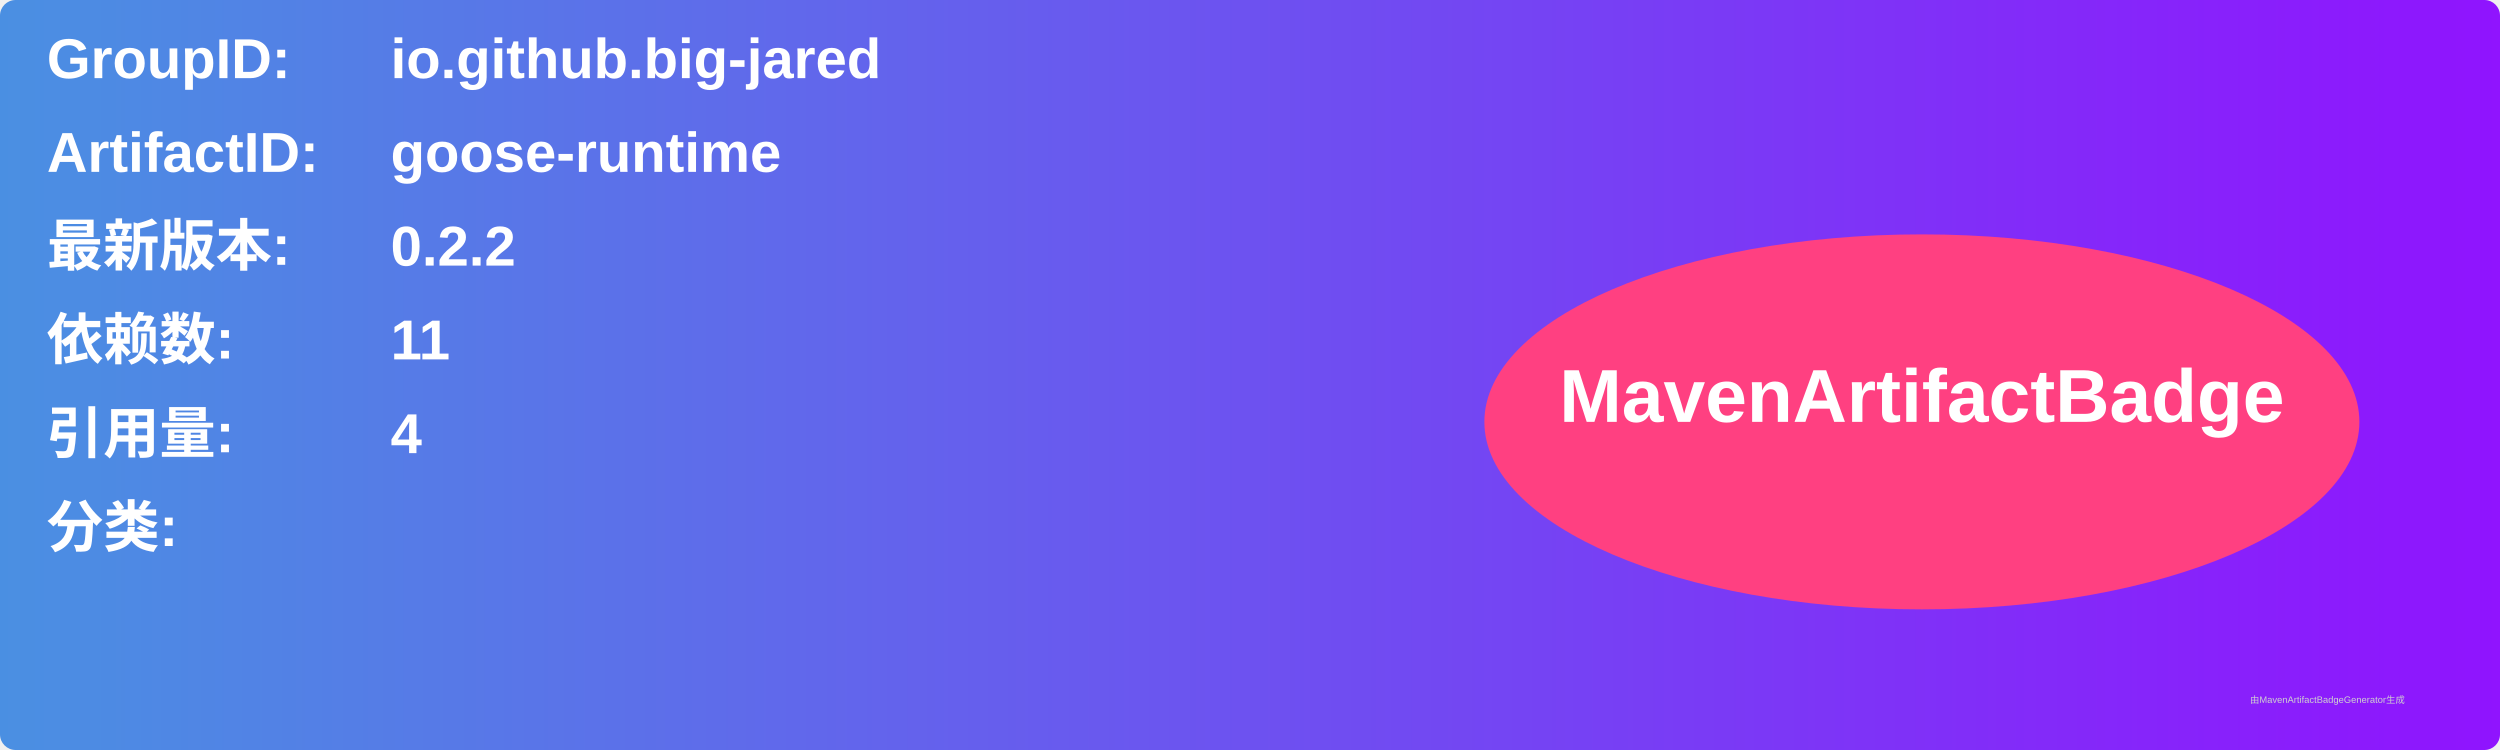
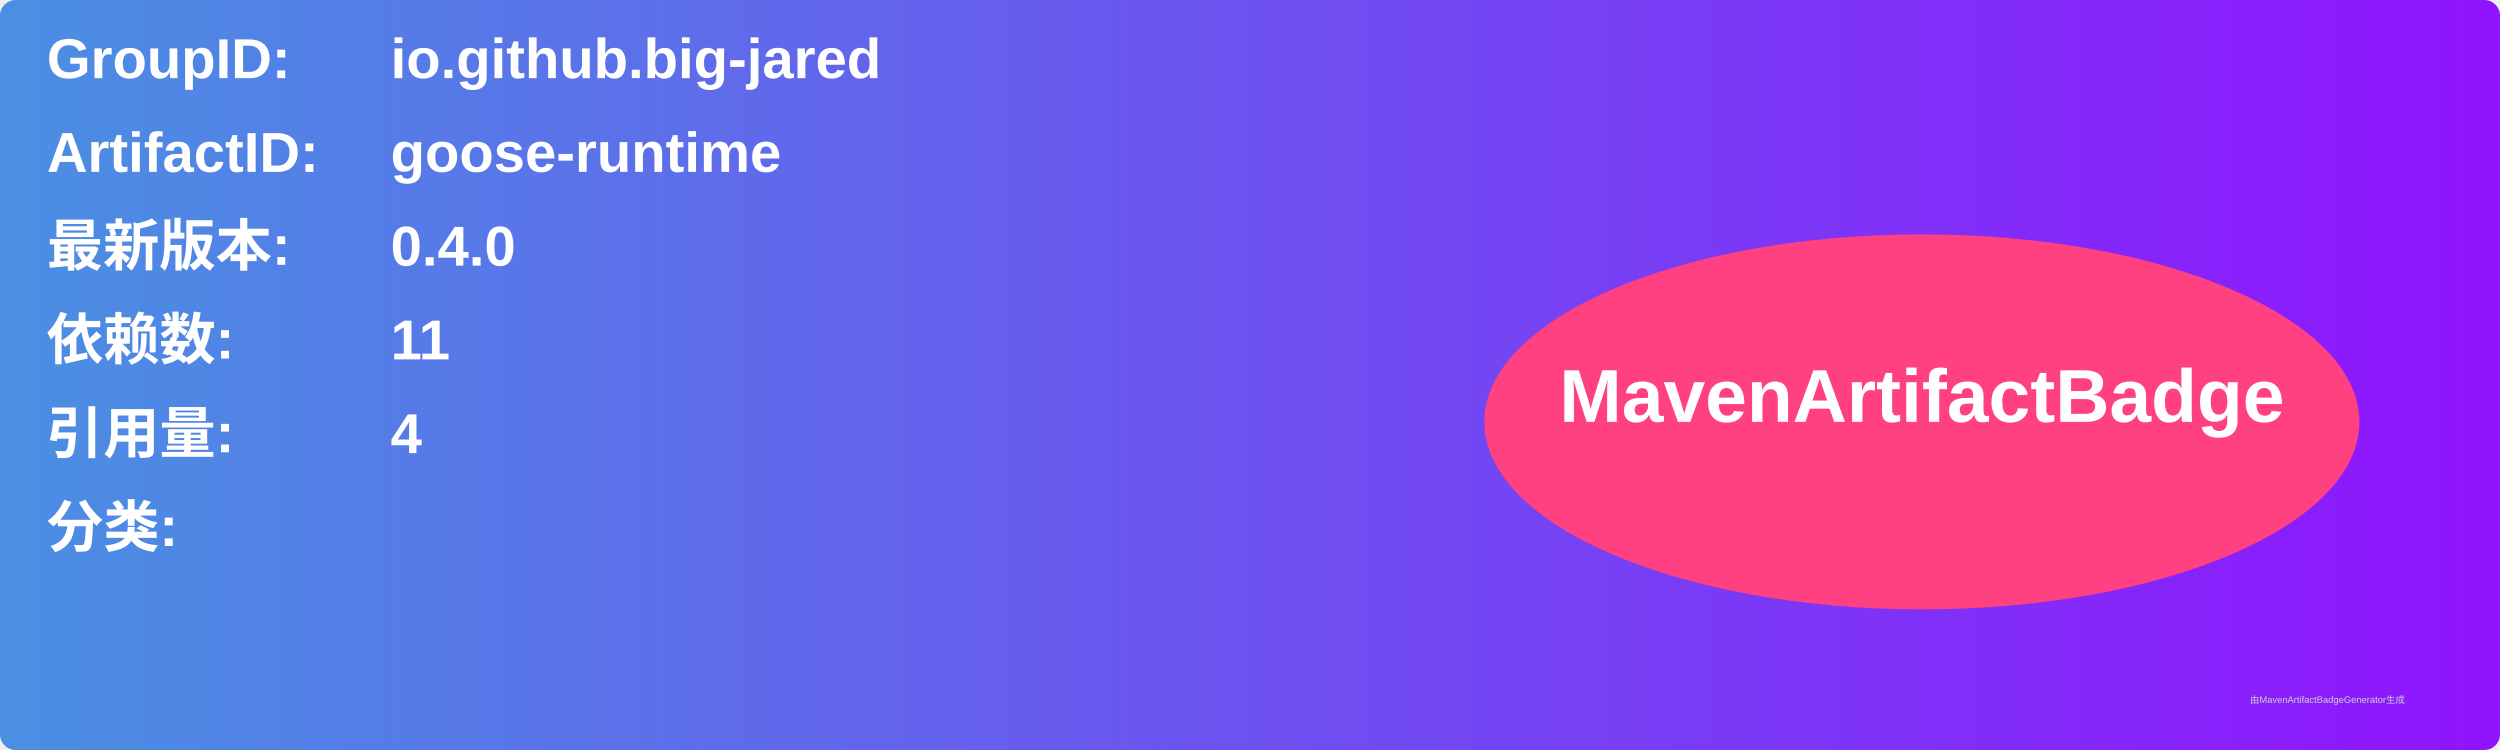
<svg xmlns="http://www.w3.org/2000/svg" width="800" height="240" viewBox="0 0 800 240">
  <linearGradient id="grad" x1="0%" y1="0%" x2="100%" y2="0%">
    <stop offset="0%" stop-color="#4a90e2" />
    <stop offset="100%" stop-color="#9013fe" />
  </linearGradient>
  <rect width="100%" height="100%" rx="5" ry="5" fill="url(#grad)" />
  <g transform="translate(15, 15)">
    <text x="0" y="10" font-family="Arial" font-size="18" fill="white" font-weight="bold" width="260">GroupID:</text>
    <text x="110" y="10" font-family="Arial" font-size="18" fill="white" font-weight="bold" width="460">io.github.big-jared</text>
    <text x="0" y="40" font-family="Arial" font-size="18" fill="white" font-weight="bold" width="260">ArtifactID:</text>
    <text x="110" y="40" font-family="Arial" font-size="18" fill="white" font-weight="bold" width="460">goose-runtime</text>
    <text x="0" y="70" font-family="Arial" font-size="18" fill="white" font-weight="bold">最新版本:</text>
    <text x="110" y="70" font-family="Arial" font-size="18" fill="white" font-weight="bold">
-       <tspan font-weight="bold">0.2.2</tspan>
+       <tspan font-weight="bold">0.4.0</tspan>
    </text>
    <text x="0" y="100" font-family="Arial" font-size="18" fill="white" font-weight="bold">依赖数: </text>
    <text x="110" y="100" font-family="Arial" font-size="18" fill="white">
      <tspan font-weight="bold">11</tspan>
    </text>
    <text x="0" y="130" font-family="Arial" font-size="18" fill="white" font-weight="bold">引用量: </text>
    <text x="110" y="130" font-family="Arial" font-size="18" fill="white">
      <tspan font-weight="bold">4</tspan>
    </text>
    <text x="0" y="160" font-family="Arial" font-size="18" fill="white" font-weight="bold">分类:</text>
    <text x="10" y="190" font-family="Arial" font-size="10" fill="white">
      <tspan font-weight="bold" />
    </text>
    <ellipse cx="600" cy="120" rx="140" ry="60" fill="#ff4081" />
    <text x="600" y="120" text-anchor="middle" font-family="Arial" font-size="24" fill="white" font-weight="bold">MavenArtifactBadge</text>
  </g>
  <text x="720" y="225" font-family="Arial" font-size="3" fill="#d0d0d0">由MavenArtifactBadgeGenerator生成</text>
</svg>
